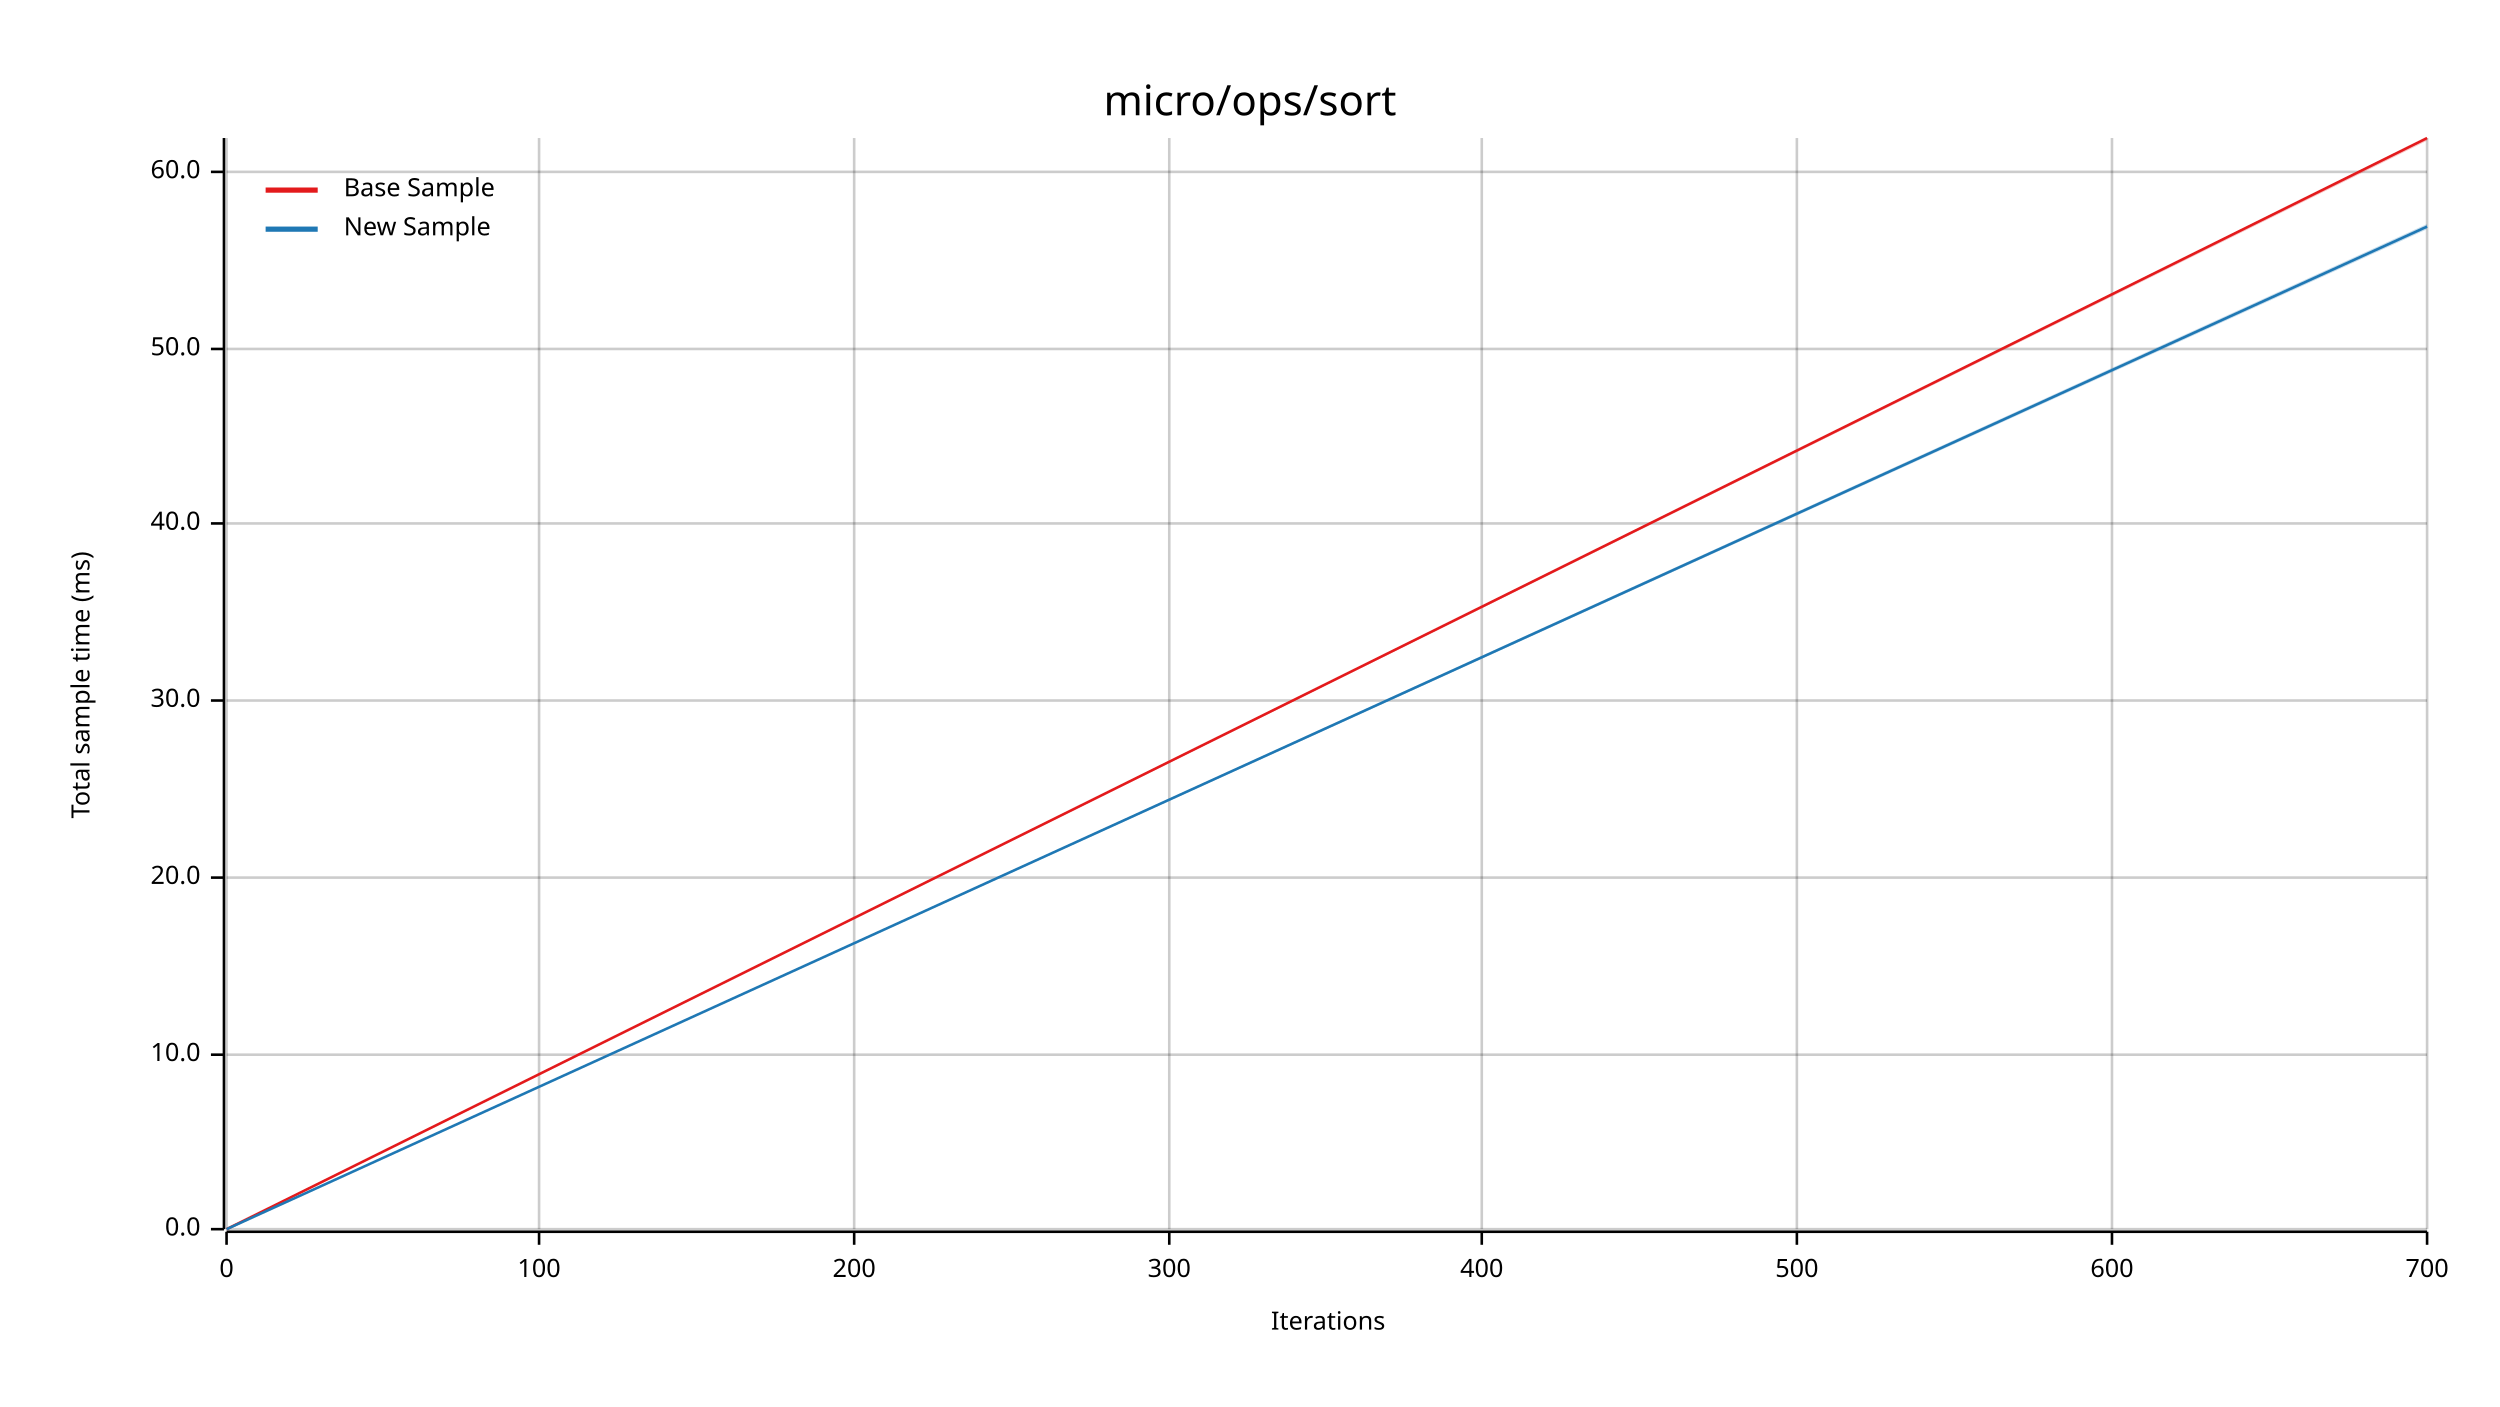
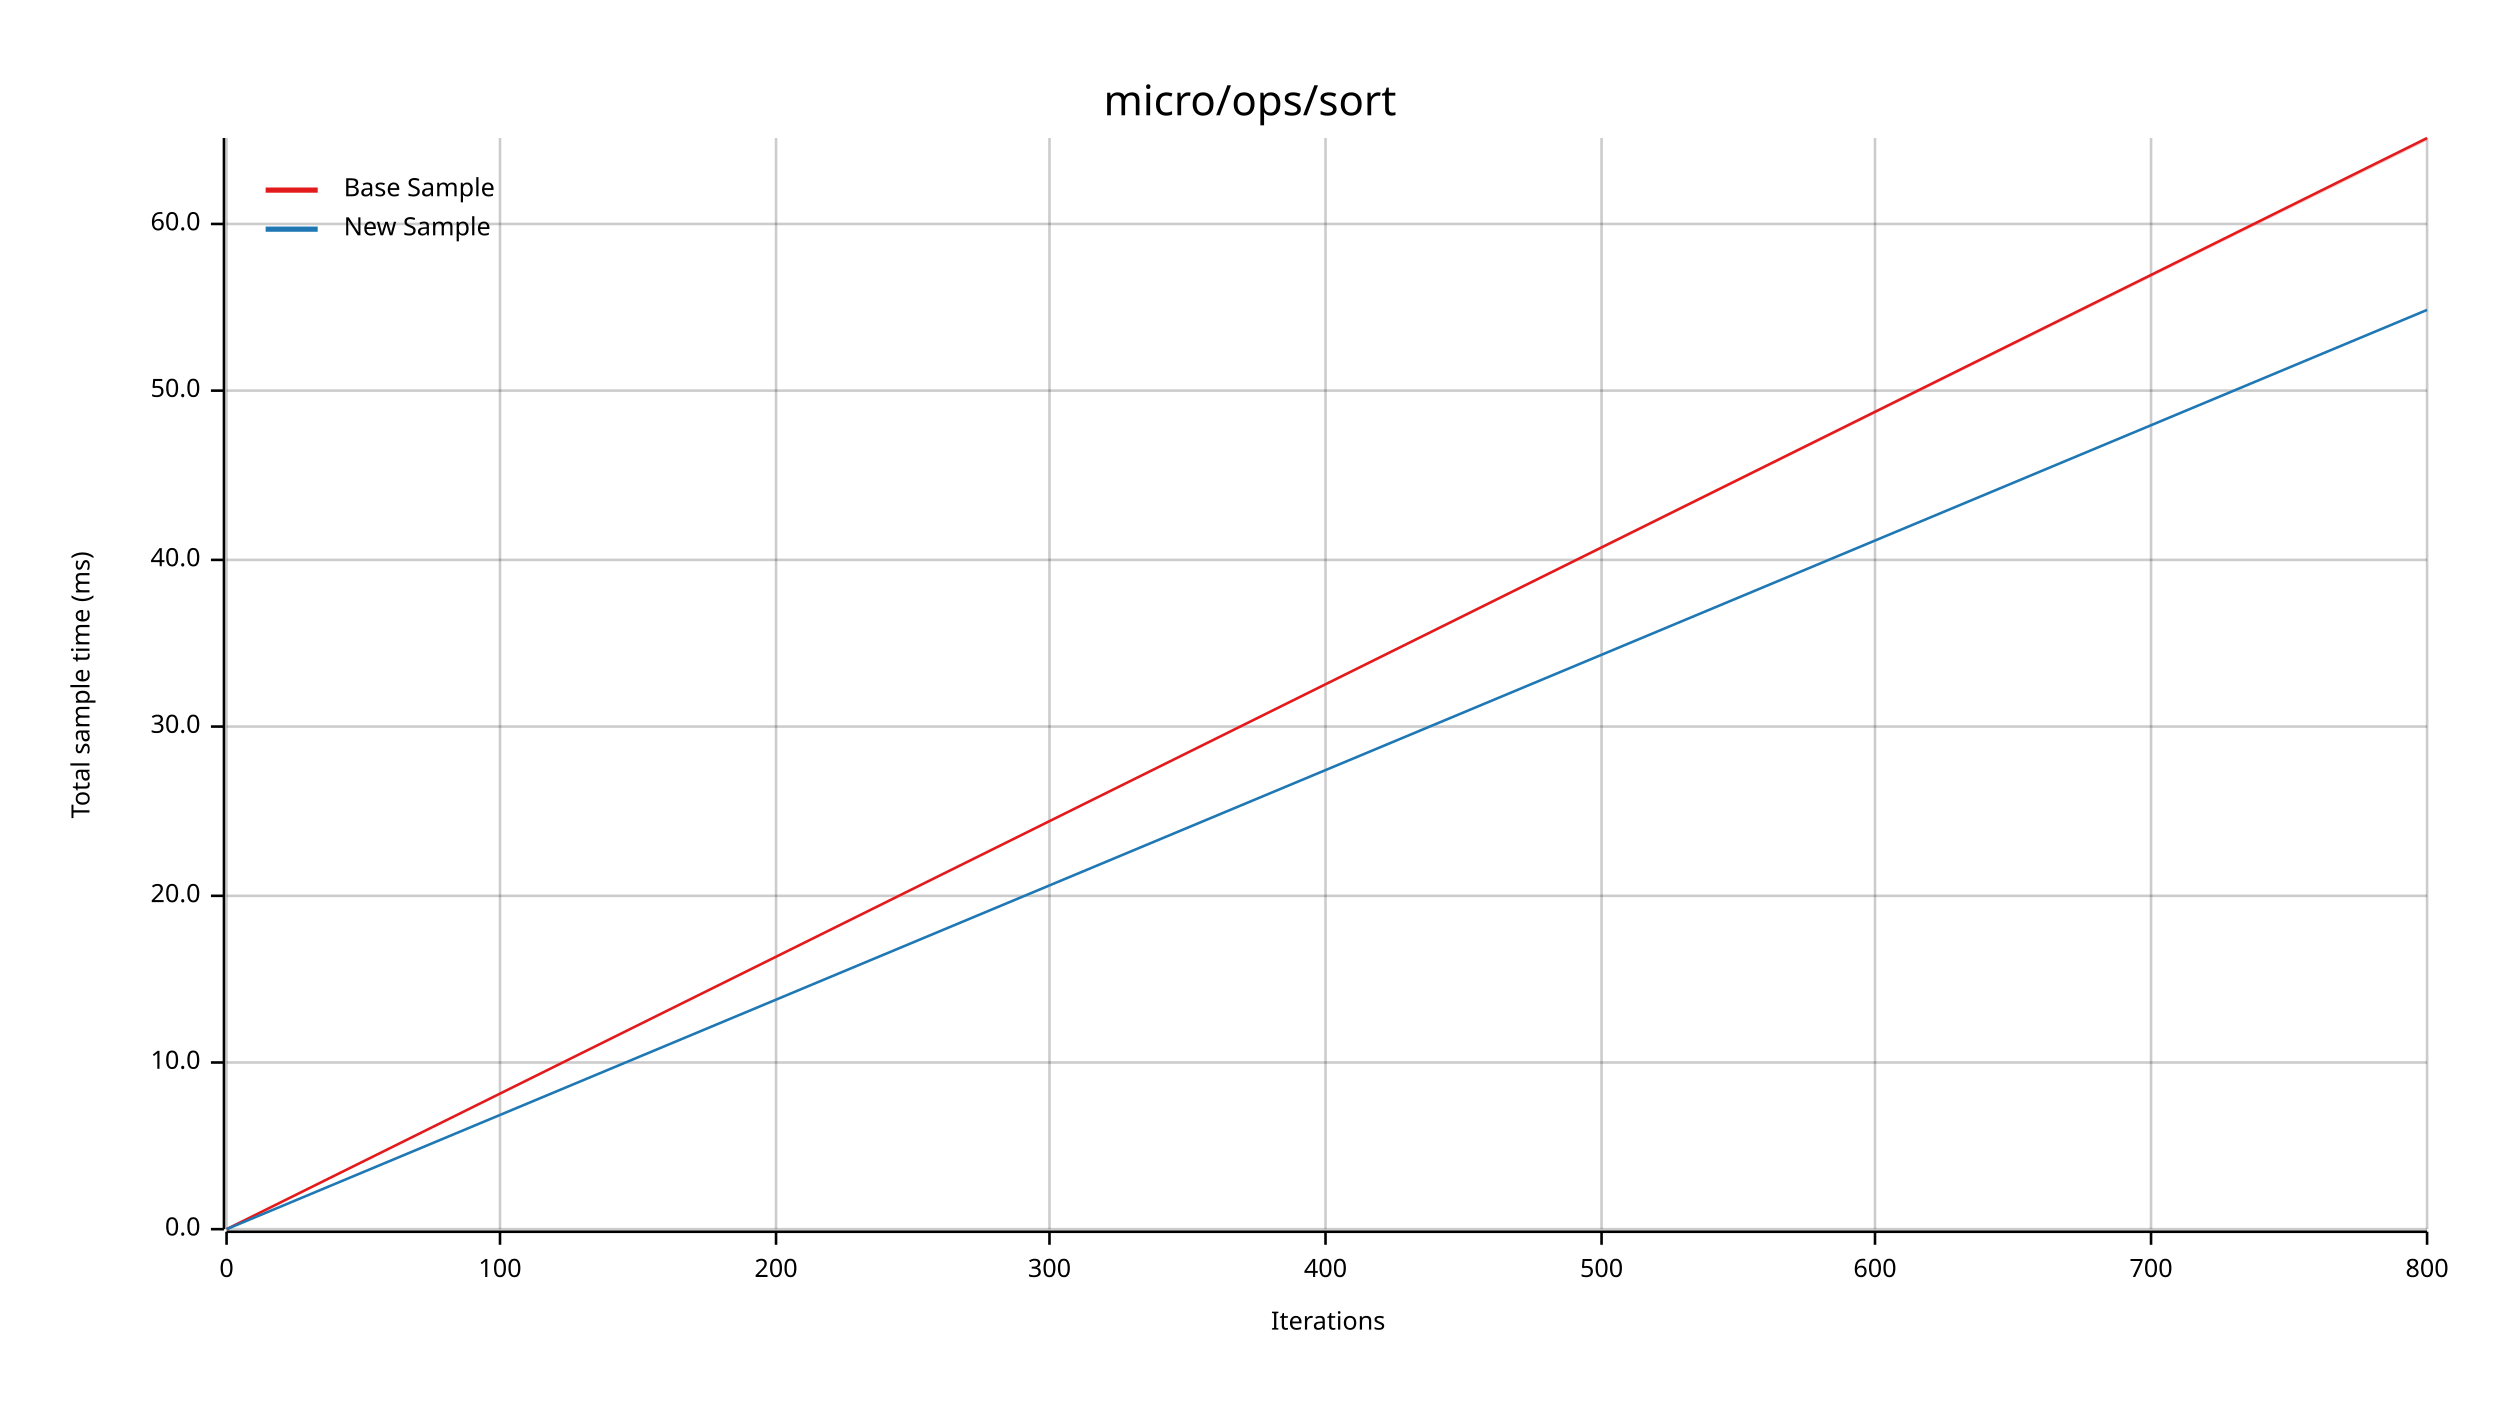
<svg xmlns="http://www.w3.org/2000/svg" width="960" height="540" viewBox="0 0 960 540">
  <text x="480" y="32" dy="0.76em" text-anchor="middle" font-family="sans-serif" font-size="16.129" opacity="1" fill="#000000">
micro/ops/sort
</text>
  <text x="27" y="263" dy="0.76em" text-anchor="middle" font-family="sans-serif" font-size="9.677" opacity="1" fill="#000000" transform="rotate(270, 27, 263)">
Total sample time (ms)
</text>
  <text x="510" y="513" dy="-0.5ex" text-anchor="middle" font-family="sans-serif" font-size="9.677" opacity="1" fill="#000000">
Iterations
</text>
  <line opacity="0.2" stroke="#000000" stroke-width="1" x1="87" y1="472" x2="87" y2="53" />
-   <line opacity="0.2" stroke="#000000" stroke-width="1" x1="207" y1="472" x2="207" y2="53" />
-   <line opacity="0.2" stroke="#000000" stroke-width="1" x1="328" y1="472" x2="328" y2="53" />
-   <line opacity="0.2" stroke="#000000" stroke-width="1" x1="449" y1="472" x2="449" y2="53" />
-   <line opacity="0.2" stroke="#000000" stroke-width="1" x1="569" y1="472" x2="569" y2="53" />
-   <line opacity="0.2" stroke="#000000" stroke-width="1" x1="690" y1="472" x2="690" y2="53" />
-   <line opacity="0.2" stroke="#000000" stroke-width="1" x1="811" y1="472" x2="811" y2="53" />
+   <line opacity="0.2" stroke="#000000" stroke-width="1" x1="192" y1="472" x2="192" y2="53" />
+   <line opacity="0.2" stroke="#000000" stroke-width="1" x1="298" y1="472" x2="298" y2="53" />
+   <line opacity="0.2" stroke="#000000" stroke-width="1" x1="403" y1="472" x2="403" y2="53" />
+   <line opacity="0.2" stroke="#000000" stroke-width="1" x1="509" y1="472" x2="509" y2="53" />
+   <line opacity="0.2" stroke="#000000" stroke-width="1" x1="615" y1="472" x2="615" y2="53" />
+   <line opacity="0.2" stroke="#000000" stroke-width="1" x1="720" y1="472" x2="720" y2="53" />
+   <line opacity="0.2" stroke="#000000" stroke-width="1" x1="826" y1="472" x2="826" y2="53" />
  <line opacity="0.2" stroke="#000000" stroke-width="1" x1="932" y1="472" x2="932" y2="53" />
  <line opacity="0.2" stroke="#000000" stroke-width="1" x1="87" y1="472" x2="932" y2="472" />
-   <line opacity="0.2" stroke="#000000" stroke-width="1" x1="87" y1="405" x2="932" y2="405" />
-   <line opacity="0.2" stroke="#000000" stroke-width="1" x1="87" y1="337" x2="932" y2="337" />
-   <line opacity="0.2" stroke="#000000" stroke-width="1" x1="87" y1="269" x2="932" y2="269" />
-   <line opacity="0.2" stroke="#000000" stroke-width="1" x1="87" y1="201" x2="932" y2="201" />
-   <line opacity="0.2" stroke="#000000" stroke-width="1" x1="87" y1="134" x2="932" y2="134" />
-   <line opacity="0.2" stroke="#000000" stroke-width="1" x1="87" y1="66" x2="932" y2="66" />
+   <line opacity="0.2" stroke="#000000" stroke-width="1" x1="87" y1="408" x2="932" y2="408" />
+   <line opacity="0.2" stroke="#000000" stroke-width="1" x1="87" y1="344" x2="932" y2="344" />
+   <line opacity="0.2" stroke="#000000" stroke-width="1" x1="87" y1="279" x2="932" y2="279" />
+   <line opacity="0.2" stroke="#000000" stroke-width="1" x1="87" y1="215" x2="932" y2="215" />
+   <line opacity="0.2" stroke="#000000" stroke-width="1" x1="87" y1="150" x2="932" y2="150" />
+   <line opacity="0.2" stroke="#000000" stroke-width="1" x1="87" y1="86" x2="932" y2="86" />
  <polyline fill="none" opacity="1" stroke="#000000" stroke-width="1" points="86,53 86,472 " />
  <text x="77" y="472" dy="0.5ex" text-anchor="end" font-family="sans-serif" font-size="9.677" opacity="1" fill="#000000">
0.0
</text>
  <polyline fill="none" opacity="1" stroke="#000000" stroke-width="1" points="81,472 86,472 " />
-   <text x="77" y="405" dy="0.5ex" text-anchor="end" font-family="sans-serif" font-size="9.677" opacity="1" fill="#000000">
+   <text x="77" y="408" dy="0.5ex" text-anchor="end" font-family="sans-serif" font-size="9.677" opacity="1" fill="#000000">
10.0
</text>
-   <polyline fill="none" opacity="1" stroke="#000000" stroke-width="1" points="81,405 86,405 " />
-   <text x="77" y="337" dy="0.5ex" text-anchor="end" font-family="sans-serif" font-size="9.677" opacity="1" fill="#000000">
+   <polyline fill="none" opacity="1" stroke="#000000" stroke-width="1" points="81,408 86,408 " />
+   <text x="77" y="344" dy="0.5ex" text-anchor="end" font-family="sans-serif" font-size="9.677" opacity="1" fill="#000000">
20.0
</text>
-   <polyline fill="none" opacity="1" stroke="#000000" stroke-width="1" points="81,337 86,337 " />
-   <text x="77" y="269" dy="0.5ex" text-anchor="end" font-family="sans-serif" font-size="9.677" opacity="1" fill="#000000">
+   <polyline fill="none" opacity="1" stroke="#000000" stroke-width="1" points="81,344 86,344 " />
+   <text x="77" y="279" dy="0.5ex" text-anchor="end" font-family="sans-serif" font-size="9.677" opacity="1" fill="#000000">
30.0
</text>
-   <polyline fill="none" opacity="1" stroke="#000000" stroke-width="1" points="81,269 86,269 " />
-   <text x="77" y="201" dy="0.5ex" text-anchor="end" font-family="sans-serif" font-size="9.677" opacity="1" fill="#000000">
+   <polyline fill="none" opacity="1" stroke="#000000" stroke-width="1" points="81,279 86,279 " />
+   <text x="77" y="215" dy="0.5ex" text-anchor="end" font-family="sans-serif" font-size="9.677" opacity="1" fill="#000000">
40.0
</text>
-   <polyline fill="none" opacity="1" stroke="#000000" stroke-width="1" points="81,201 86,201 " />
-   <text x="77" y="134" dy="0.5ex" text-anchor="end" font-family="sans-serif" font-size="9.677" opacity="1" fill="#000000">
+   <polyline fill="none" opacity="1" stroke="#000000" stroke-width="1" points="81,215 86,215 " />
+   <text x="77" y="150" dy="0.5ex" text-anchor="end" font-family="sans-serif" font-size="9.677" opacity="1" fill="#000000">
50.0
</text>
-   <polyline fill="none" opacity="1" stroke="#000000" stroke-width="1" points="81,134 86,134 " />
-   <text x="77" y="66" dy="0.5ex" text-anchor="end" font-family="sans-serif" font-size="9.677" opacity="1" fill="#000000">
+   <polyline fill="none" opacity="1" stroke="#000000" stroke-width="1" points="81,150 86,150 " />
+   <text x="77" y="86" dy="0.5ex" text-anchor="end" font-family="sans-serif" font-size="9.677" opacity="1" fill="#000000">
60.0
</text>
-   <polyline fill="none" opacity="1" stroke="#000000" stroke-width="1" points="81,66 86,66 " />
+   <polyline fill="none" opacity="1" stroke="#000000" stroke-width="1" points="81,86 86,86 " />
  <polyline fill="none" opacity="1" stroke="#000000" stroke-width="1" points="87,473 932,473 " />
  <text x="87" y="483" dy="0.76em" text-anchor="middle" font-family="sans-serif" font-size="9.677" opacity="1" fill="#000000">
0
</text>
  <polyline fill="none" opacity="1" stroke="#000000" stroke-width="1" points="87,473 87,478 " />
-   <text x="207" y="483" dy="0.76em" text-anchor="middle" font-family="sans-serif" font-size="9.677" opacity="1" fill="#000000">
+   <text x="192" y="483" dy="0.76em" text-anchor="middle" font-family="sans-serif" font-size="9.677" opacity="1" fill="#000000">
100
</text>
-   <polyline fill="none" opacity="1" stroke="#000000" stroke-width="1" points="207,473 207,478 " />
-   <text x="328" y="483" dy="0.76em" text-anchor="middle" font-family="sans-serif" font-size="9.677" opacity="1" fill="#000000">
+   <polyline fill="none" opacity="1" stroke="#000000" stroke-width="1" points="192,473 192,478 " />
+   <text x="298" y="483" dy="0.76em" text-anchor="middle" font-family="sans-serif" font-size="9.677" opacity="1" fill="#000000">
200
</text>
-   <polyline fill="none" opacity="1" stroke="#000000" stroke-width="1" points="328,473 328,478 " />
-   <text x="449" y="483" dy="0.76em" text-anchor="middle" font-family="sans-serif" font-size="9.677" opacity="1" fill="#000000">
+   <polyline fill="none" opacity="1" stroke="#000000" stroke-width="1" points="298,473 298,478 " />
+   <text x="403" y="483" dy="0.76em" text-anchor="middle" font-family="sans-serif" font-size="9.677" opacity="1" fill="#000000">
300
</text>
-   <polyline fill="none" opacity="1" stroke="#000000" stroke-width="1" points="449,473 449,478 " />
-   <text x="569" y="483" dy="0.76em" text-anchor="middle" font-family="sans-serif" font-size="9.677" opacity="1" fill="#000000">
+   <polyline fill="none" opacity="1" stroke="#000000" stroke-width="1" points="403,473 403,478 " />
+   <text x="509" y="483" dy="0.76em" text-anchor="middle" font-family="sans-serif" font-size="9.677" opacity="1" fill="#000000">
400
</text>
-   <polyline fill="none" opacity="1" stroke="#000000" stroke-width="1" points="569,473 569,478 " />
-   <text x="690" y="483" dy="0.76em" text-anchor="middle" font-family="sans-serif" font-size="9.677" opacity="1" fill="#000000">
+   <polyline fill="none" opacity="1" stroke="#000000" stroke-width="1" points="509,473 509,478 " />
+   <text x="615" y="483" dy="0.76em" text-anchor="middle" font-family="sans-serif" font-size="9.677" opacity="1" fill="#000000">
500
</text>
-   <polyline fill="none" opacity="1" stroke="#000000" stroke-width="1" points="690,473 690,478 " />
-   <text x="811" y="483" dy="0.76em" text-anchor="middle" font-family="sans-serif" font-size="9.677" opacity="1" fill="#000000">
+   <polyline fill="none" opacity="1" stroke="#000000" stroke-width="1" points="615,473 615,478 " />
+   <text x="720" y="483" dy="0.76em" text-anchor="middle" font-family="sans-serif" font-size="9.677" opacity="1" fill="#000000">
600
</text>
-   <polyline fill="none" opacity="1" stroke="#000000" stroke-width="1" points="811,473 811,478 " />
+   <polyline fill="none" opacity="1" stroke="#000000" stroke-width="1" points="720,473 720,478 " />
+   <text x="826" y="483" dy="0.76em" text-anchor="middle" font-family="sans-serif" font-size="9.677" opacity="1" fill="#000000">
+ 700
+ </text>
+   <polyline fill="none" opacity="1" stroke="#000000" stroke-width="1" points="826,473 826,478 " />
  <text x="932" y="483" dy="0.76em" text-anchor="middle" font-family="sans-serif" font-size="9.677" opacity="1" fill="#000000">
- 700
+ 800
</text>
  <polyline fill="none" opacity="1" stroke="#000000" stroke-width="1" points="932,473 932,478 " />
  <polyline fill="none" opacity="1" stroke="#E31A1C" stroke-width="1" points="87,472 932,53 " />
  <polygon opacity="0.25" fill="#E31A1C" points="87,472 932,54 932,53 " />
-   <polyline fill="none" opacity="1" stroke="#1F78B4" stroke-width="1" points="87,472 932,87 " />
-   <polygon opacity="0.25" fill="#1F78B4" points="87,472 932,88 932,86 " />
+   <polyline fill="none" opacity="1" stroke="#1F78B4" stroke-width="1" points="87,472 932,119 " />
+   <polygon opacity="0.25" fill="#1F78B4" points="87,472 932,119 932,119 " />
  <text x="132" y="68" dy="0.76em" text-anchor="start" font-family="sans-serif" font-size="9.677" opacity="1" fill="#000000">
Base Sample
</text>
  <text x="132" y="83" dy="0.76em" text-anchor="start" font-family="sans-serif" font-size="9.677" opacity="1" fill="#000000">
New Sample
</text>
  <polyline fill="none" opacity="1" stroke="#E31A1C" stroke-width="2" points="102,73 122,73 " />
  <polyline fill="none" opacity="1" stroke="#1F78B4" stroke-width="2" points="102,88 122,88 " />
</svg>
